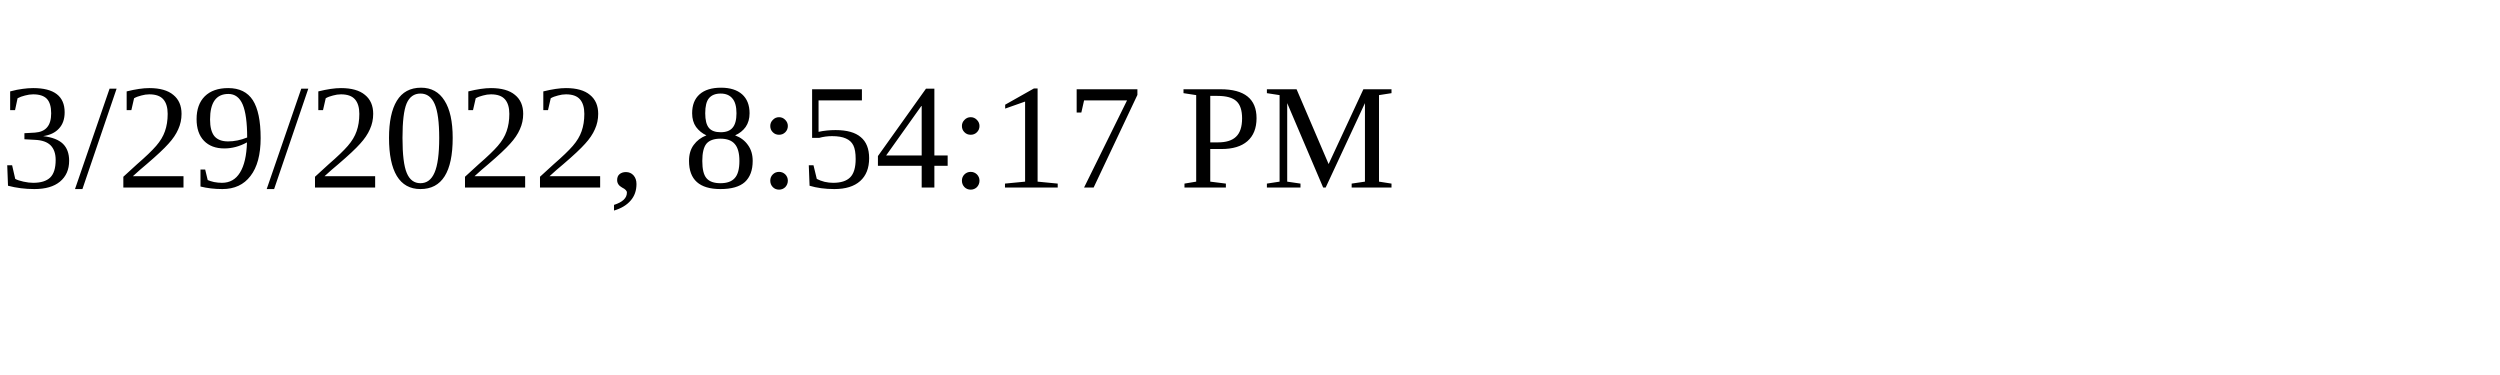
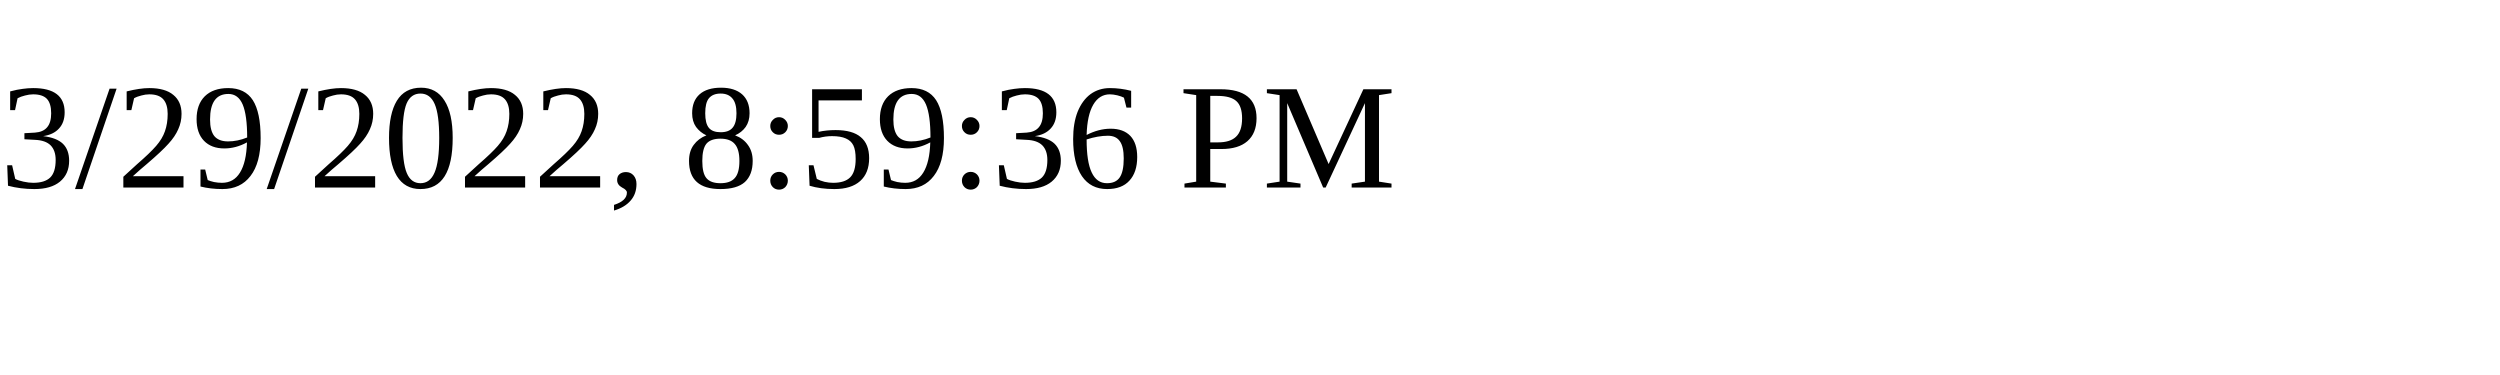
<svg xmlns="http://www.w3.org/2000/svg" height="30" width="200">
-   <text x="0" y="15">3/29/2022, 8:54:17 PM</text>
+   <text x="0" y="15">3/29/2022, 8:59:36 PM</text>
</svg>
